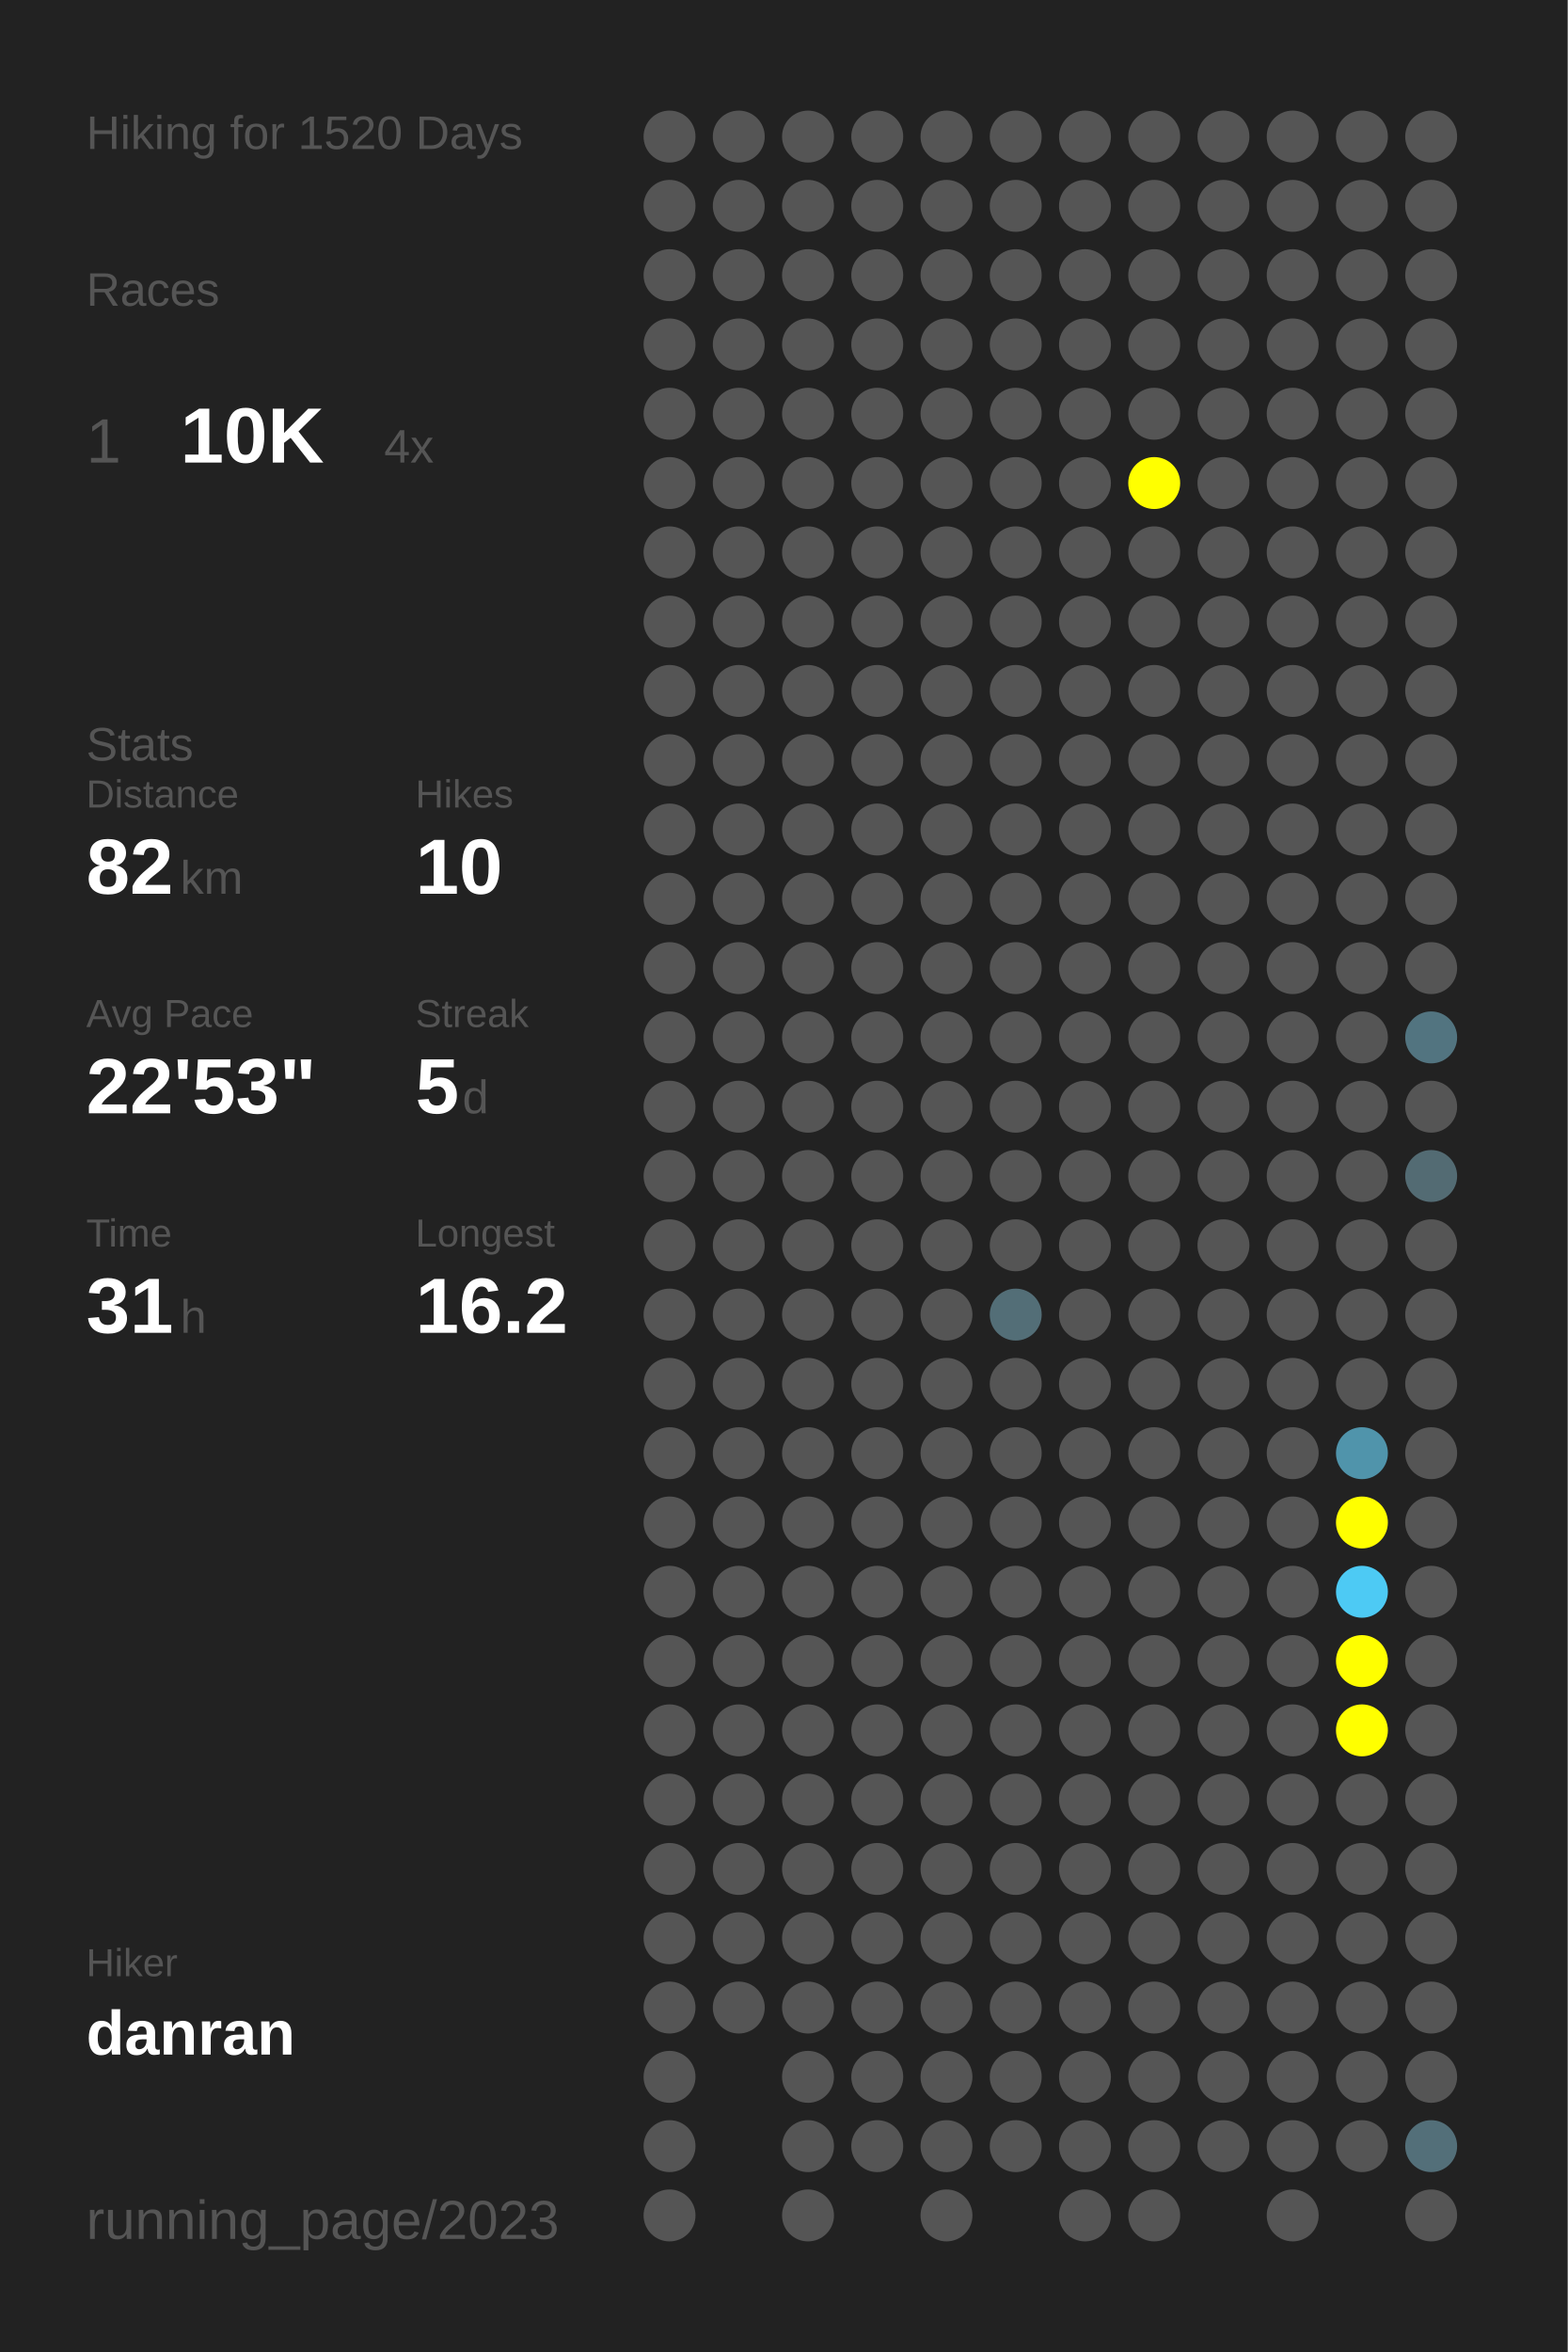
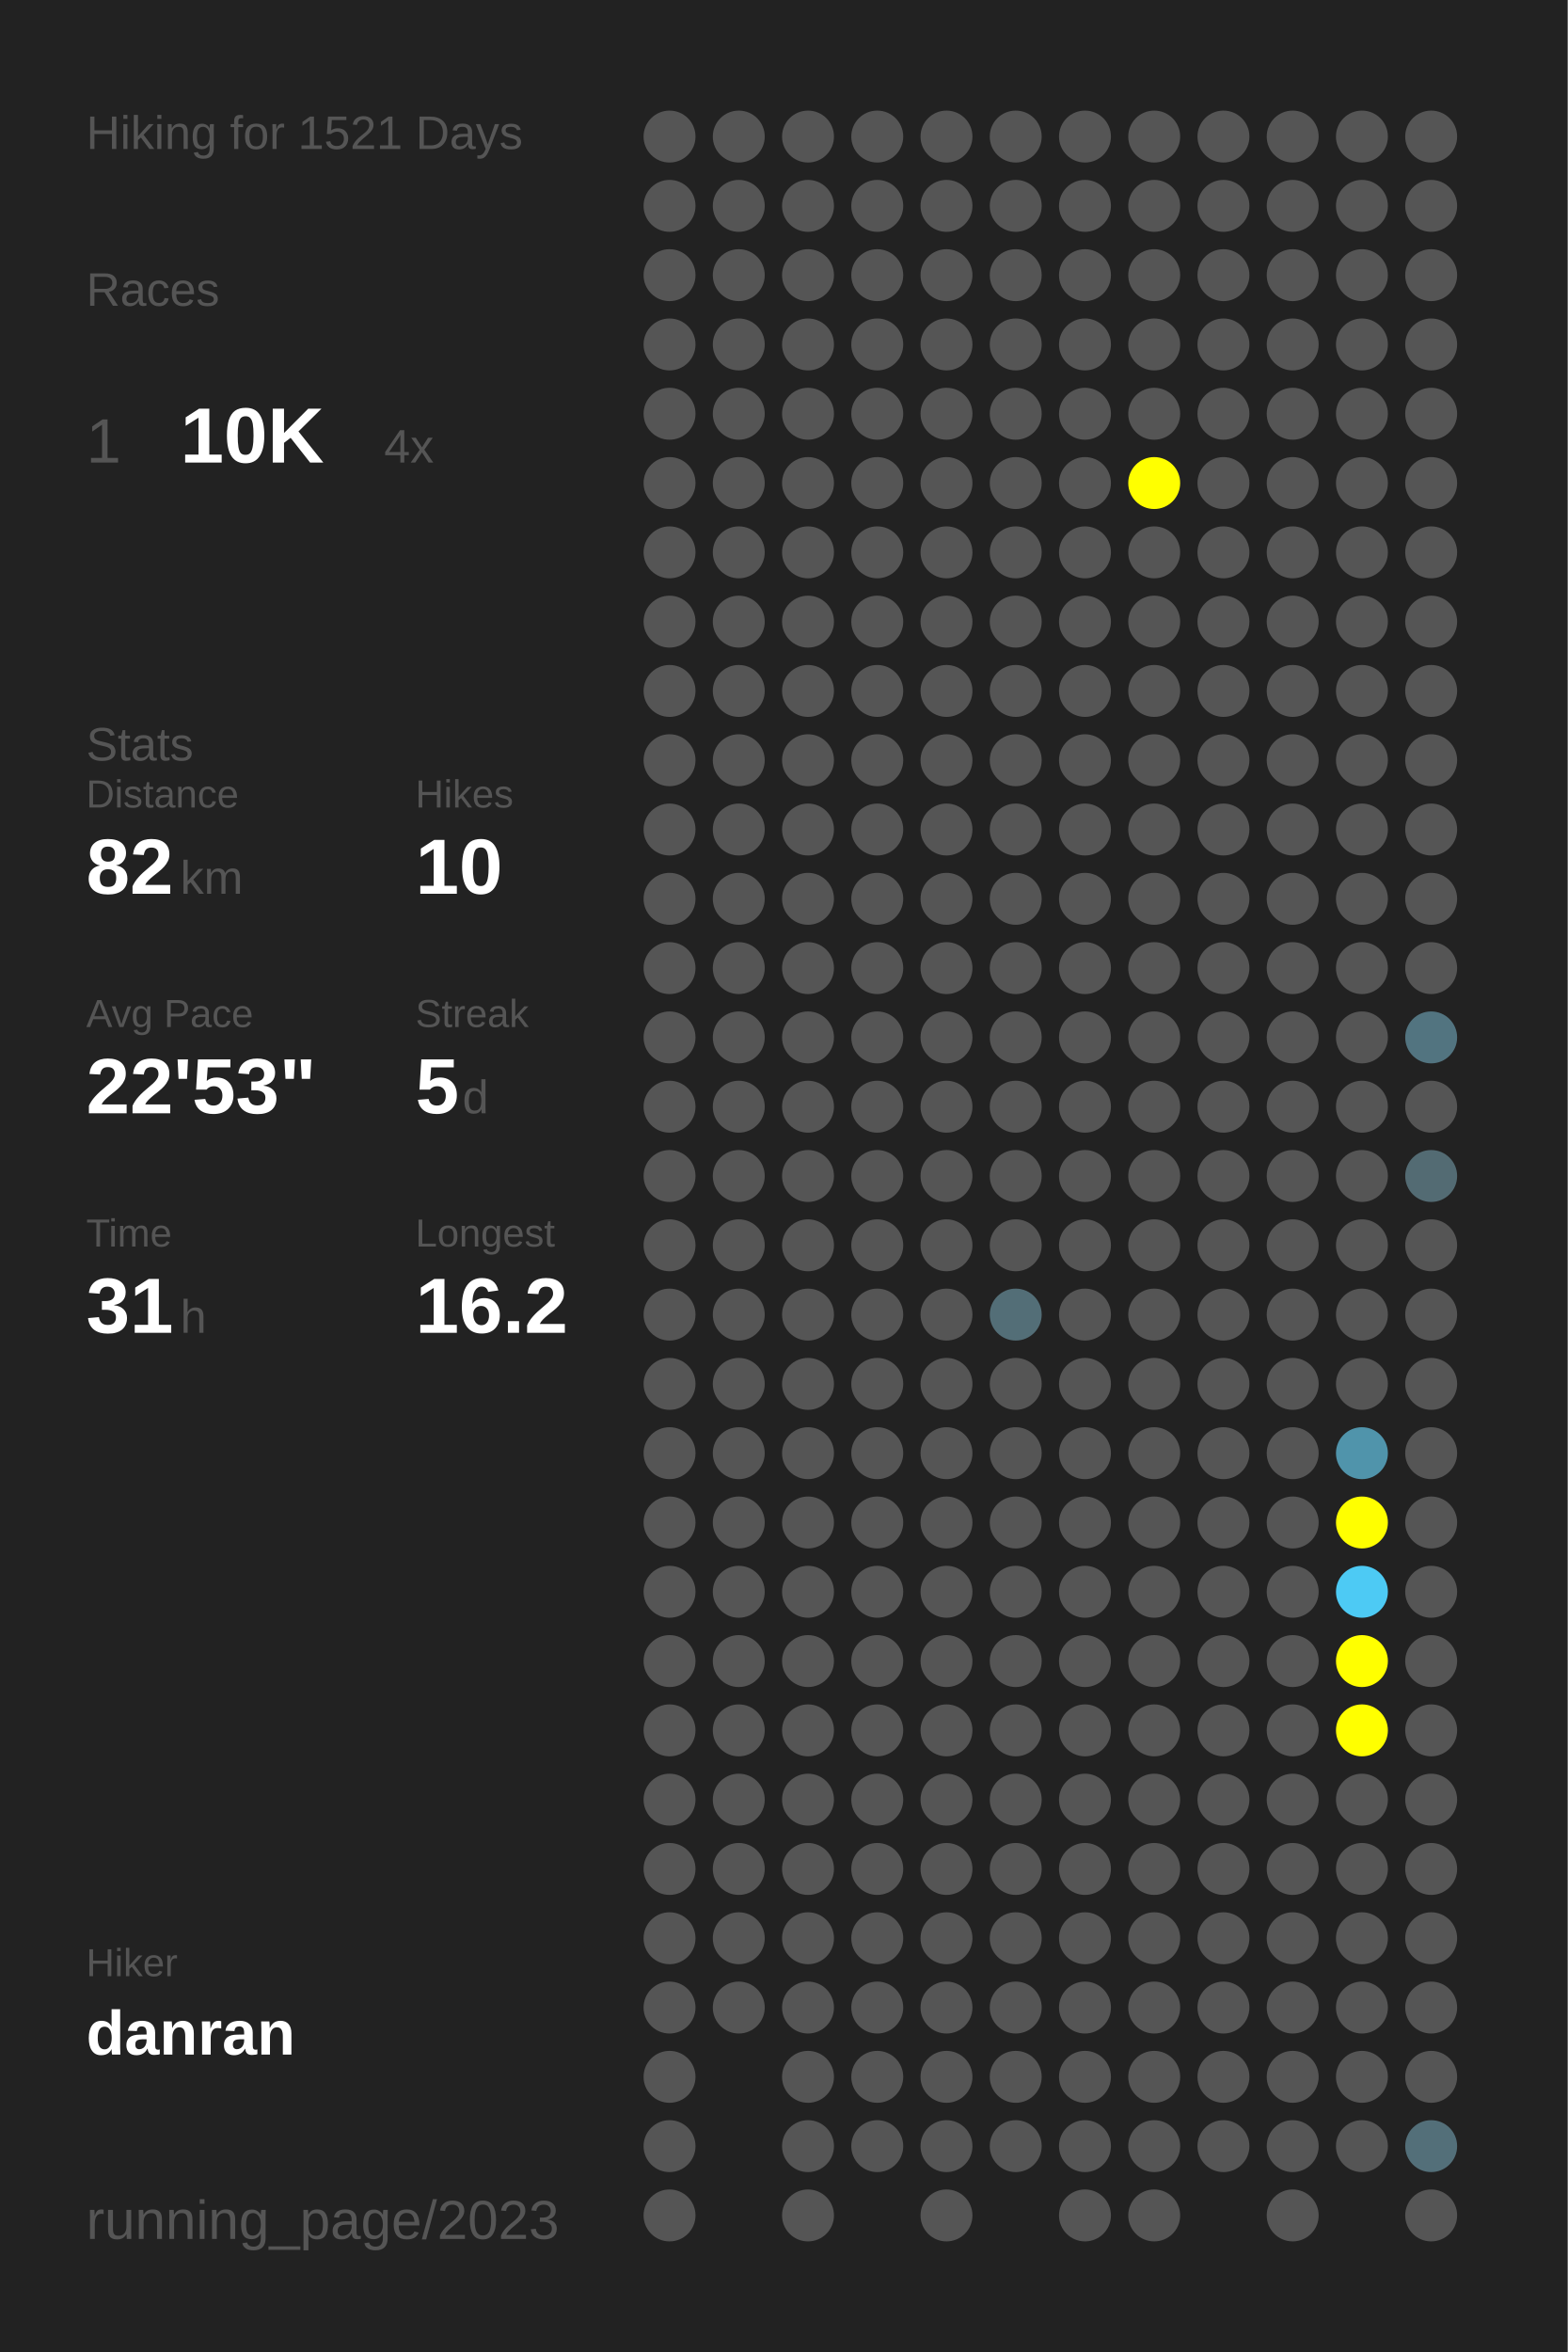
<svg xmlns="http://www.w3.org/2000/svg" baseProfile="full" height="300mm" version="1.1" viewBox="0,0,200,300" width="200mm">
  <defs />
  <rect fill="#222222" height="300" width="200" x="0" y="0" />
-   <text fill="#555555" style="font-size:6px; font-family:Arial;" x="11" y="19">Hiking for 1520 Days</text>
+   <text fill="#555555" style="font-size:6px; font-family:Arial;" x="11" y="19">Hiking for 1521 Days</text>
  <text fill="#555555" style="font-size:6px; font-family:Arial;" x="11" y="39">Races</text>
  <text fill="#555555" style="font-size:8px; font-family:Arial;" x="11" y="59">1</text>
  <text fill="#FFFFFF" style="font-size:10px; font-family:Arial; font-weight:bold;" x="23" y="59">10K</text>
  <text fill="#555555" style="font-size:6px; font-family:Arial;" x="49" y="59">4x</text>
  <text fill="#555555" style="font-size:6px; font-family:Arial;" x="11" y="97">Stats</text>
  <text fill="#555555" style="font-size:5px; font-family:Arial;" x="11" y="103">Distance</text>
  <text fill="#FFFFFF" style="font-size:10px; font-family:Arial; font-weight:bold;" x="11" y="114">82</text>
  <text fill="#555555" style="font-size:6px; font-family:Arial;" x="23" y="114">km</text>
  <text fill="#555555" style="font-size:5px; font-family:Arial;" x="53" y="103">Hikes</text>
  <text fill="#FFFFFF" style="font-size:10px; font-family:Arial; font-weight:bold;" x="53" y="114">10</text>
  <text fill="#555555" style="font-size:5px; font-family:Arial;" x="11" y="131">Avg Pace</text>
  <text fill="#FFFFFF" style="font-size:10px; font-family:Arial; font-weight:bold;" x="11" y="142">22'53"</text>
  <text fill="#555555" style="font-size:5px; font-family:Arial;" x="53" y="131">Streak</text>
  <text fill="#FFFFFF" style="font-size:10px; font-family:Arial; font-weight:bold;" x="53" y="142">5</text>
  <text fill="#555555" style="font-size:6px; font-family:Arial;" x="59" y="142">d</text>
  <text fill="#555555" style="font-size:5px; font-family:Arial;" x="11" y="159">Time</text>
  <text fill="#FFFFFF" style="font-size:10px; font-family:Arial; font-weight:bold;" x="11" y="170">31</text>
  <text fill="#555555" style="font-size:6px; font-family:Arial;" x="23" y="170">h</text>
  <text fill="#555555" style="font-size:5px; font-family:Arial;" x="53" y="159">Longest</text>
  <text fill="#FFFFFF" style="font-size:10px; font-family:Arial; font-weight:bold;" x="53" y="170">16.2</text>
  <text fill="#555555" style="font-size:5px; font-family:Arial;" x="11" y="252.065">Hiker</text>
  <text fill="#FFFFFF" style="font-size:8px; font-family:Arial; font-weight:bold;" x="11" y="262.065">danran</text>
  <text fill="#555555" style="font-size:7px; font-family:Arial;" x="11" y="285.581">running_page/2023</text>
  <circle cx="85.417" cy="17.419" fill="#555555" r="3.312" />
  <circle cx="85.417" cy="26.258" fill="#555555" r="3.312" />
  <circle cx="85.417" cy="35.097" fill="#555555" r="3.312" />
  <circle cx="85.417" cy="43.935" fill="#555555" r="3.312" />
  <circle cx="85.417" cy="52.774" fill="#555555" r="3.312" />
  <circle cx="85.417" cy="61.613" fill="#555555" r="3.312" />
  <circle cx="85.417" cy="70.452" fill="#555555" r="3.312" />
  <circle cx="85.417" cy="79.29" fill="#555555" r="3.312" />
  <circle cx="85.417" cy="88.129" fill="#555555" r="3.312" />
  <circle cx="85.417" cy="96.968" fill="#555555" r="3.312" />
  <circle cx="85.417" cy="105.806" fill="#555555" r="3.312" />
  <circle cx="85.417" cy="114.645" fill="#555555" r="3.312" />
  <circle cx="85.417" cy="123.484" fill="#555555" r="3.312" />
  <circle cx="85.417" cy="132.323" fill="#555555" r="3.312" />
  <circle cx="85.417" cy="141.161" fill="#555555" r="3.312" />
  <circle cx="85.417" cy="150" fill="#555555" r="3.312" />
  <circle cx="85.417" cy="158.839" fill="#555555" r="3.312" />
  <circle cx="85.417" cy="167.677" fill="#555555" r="3.312" />
  <circle cx="85.417" cy="176.516" fill="#555555" r="3.312" />
  <circle cx="85.417" cy="185.355" fill="#555555" r="3.312" />
  <circle cx="85.417" cy="194.194" fill="#555555" r="3.312" />
  <circle cx="85.417" cy="203.032" fill="#555555" r="3.312" />
  <circle cx="85.417" cy="211.871" fill="#555555" r="3.312" />
  <circle cx="85.417" cy="220.71" fill="#555555" r="3.312" />
  <circle cx="85.417" cy="229.548" fill="#555555" r="3.312" />
  <circle cx="85.417" cy="238.387" fill="#555555" r="3.312" />
  <circle cx="85.417" cy="247.226" fill="#555555" r="3.312" />
  <circle cx="85.417" cy="256.065" fill="#555555" r="3.312" />
  <circle cx="85.417" cy="264.903" fill="#555555" r="3.312" />
  <circle cx="85.417" cy="273.742" fill="#555555" r="3.312" />
  <circle cx="85.417" cy="282.581" fill="#555555" r="3.312" />
  <circle cx="94.25" cy="17.419" fill="#555555" r="3.312" />
  <circle cx="94.25" cy="26.258" fill="#555555" r="3.312" />
  <circle cx="94.25" cy="35.097" fill="#555555" r="3.312" />
  <circle cx="94.25" cy="43.935" fill="#555555" r="3.312" />
  <circle cx="94.25" cy="52.774" fill="#555555" r="3.312" />
  <circle cx="94.25" cy="61.613" fill="#555555" r="3.312" />
  <circle cx="94.25" cy="70.452" fill="#555555" r="3.312" />
  <circle cx="94.25" cy="79.29" fill="#555555" r="3.312" />
  <circle cx="94.25" cy="88.129" fill="#555555" r="3.312" />
  <circle cx="94.25" cy="96.968" fill="#555555" r="3.312" />
  <circle cx="94.25" cy="105.806" fill="#555555" r="3.312" />
  <circle cx="94.25" cy="114.645" fill="#555555" r="3.312" />
  <circle cx="94.25" cy="123.484" fill="#555555" r="3.312" />
  <circle cx="94.25" cy="132.323" fill="#555555" r="3.312" />
  <circle cx="94.25" cy="141.161" fill="#555555" r="3.312" />
  <circle cx="94.25" cy="150" fill="#555555" r="3.312" />
  <circle cx="94.25" cy="158.839" fill="#555555" r="3.312" />
  <circle cx="94.25" cy="167.677" fill="#555555" r="3.312" />
  <circle cx="94.25" cy="176.516" fill="#555555" r="3.312" />
  <circle cx="94.25" cy="185.355" fill="#555555" r="3.312" />
  <circle cx="94.25" cy="194.194" fill="#555555" r="3.312" />
  <circle cx="94.25" cy="203.032" fill="#555555" r="3.312" />
  <circle cx="94.25" cy="211.871" fill="#555555" r="3.312" />
  <circle cx="94.25" cy="220.71" fill="#555555" r="3.312" />
  <circle cx="94.25" cy="229.548" fill="#555555" r="3.312" />
  <circle cx="94.25" cy="238.387" fill="#555555" r="3.312" />
  <circle cx="94.25" cy="247.226" fill="#555555" r="3.312" />
  <circle cx="94.25" cy="256.065" fill="#555555" r="3.312" />
  <circle cx="103.083" cy="17.419" fill="#555555" r="3.312" />
  <circle cx="103.083" cy="26.258" fill="#555555" r="3.312" />
  <circle cx="103.083" cy="35.097" fill="#555555" r="3.312" />
  <circle cx="103.083" cy="43.935" fill="#555555" r="3.312" />
  <circle cx="103.083" cy="52.774" fill="#555555" r="3.312" />
  <circle cx="103.083" cy="61.613" fill="#555555" r="3.312" />
  <circle cx="103.083" cy="70.452" fill="#555555" r="3.312" />
  <circle cx="103.083" cy="79.29" fill="#555555" r="3.312" />
  <circle cx="103.083" cy="88.129" fill="#555555" r="3.312" />
  <circle cx="103.083" cy="96.968" fill="#555555" r="3.312" />
  <circle cx="103.083" cy="105.806" fill="#555555" r="3.312" />
  <circle cx="103.083" cy="114.645" fill="#555555" r="3.312" />
  <circle cx="103.083" cy="123.484" fill="#555555" r="3.312" />
  <circle cx="103.083" cy="132.323" fill="#555555" r="3.312" />
  <circle cx="103.083" cy="141.161" fill="#555555" r="3.312" />
  <circle cx="103.083" cy="150" fill="#555555" r="3.312" />
  <circle cx="103.083" cy="158.839" fill="#555555" r="3.312" />
  <circle cx="103.083" cy="167.677" fill="#555555" r="3.312" />
  <circle cx="103.083" cy="176.516" fill="#555555" r="3.312" />
  <circle cx="103.083" cy="185.355" fill="#555555" r="3.312" />
  <circle cx="103.083" cy="194.194" fill="#555555" r="3.312" />
  <circle cx="103.083" cy="203.032" fill="#555555" r="3.312" />
  <circle cx="103.083" cy="211.871" fill="#555555" r="3.312" />
  <circle cx="103.083" cy="220.71" fill="#555555" r="3.312" />
  <circle cx="103.083" cy="229.548" fill="#555555" r="3.312" />
  <circle cx="103.083" cy="238.387" fill="#555555" r="3.312" />
  <circle cx="103.083" cy="247.226" fill="#555555" r="3.312" />
  <circle cx="103.083" cy="256.065" fill="#555555" r="3.312" />
  <circle cx="103.083" cy="264.903" fill="#555555" r="3.312" />
  <circle cx="103.083" cy="273.742" fill="#555555" r="3.312" />
  <circle cx="103.083" cy="282.581" fill="#555555" r="3.312" />
  <circle cx="111.917" cy="17.419" fill="#555555" r="3.312" />
  <circle cx="111.917" cy="26.258" fill="#555555" r="3.312" />
  <circle cx="111.917" cy="35.097" fill="#555555" r="3.312" />
  <circle cx="111.917" cy="43.935" fill="#555555" r="3.312" />
  <circle cx="111.917" cy="52.774" fill="#555555" r="3.312" />
  <circle cx="111.917" cy="61.613" fill="#555555" r="3.312" />
  <circle cx="111.917" cy="70.452" fill="#555555" r="3.312" />
  <circle cx="111.917" cy="79.29" fill="#555555" r="3.312" />
  <circle cx="111.917" cy="88.129" fill="#555555" r="3.312" />
  <circle cx="111.917" cy="96.968" fill="#555555" r="3.312" />
  <circle cx="111.917" cy="105.806" fill="#555555" r="3.312" />
  <circle cx="111.917" cy="114.645" fill="#555555" r="3.312" />
  <circle cx="111.917" cy="123.484" fill="#555555" r="3.312" />
  <circle cx="111.917" cy="132.323" fill="#555555" r="3.312" />
  <circle cx="111.917" cy="141.161" fill="#555555" r="3.312" />
  <circle cx="111.917" cy="150" fill="#555555" r="3.312" />
  <circle cx="111.917" cy="158.839" fill="#555555" r="3.312" />
  <circle cx="111.917" cy="167.677" fill="#555555" r="3.312" />
  <circle cx="111.917" cy="176.516" fill="#555555" r="3.312" />
  <circle cx="111.917" cy="185.355" fill="#555555" r="3.312" />
  <circle cx="111.917" cy="194.194" fill="#555555" r="3.312" />
  <circle cx="111.917" cy="203.032" fill="#555555" r="3.312" />
  <circle cx="111.917" cy="211.871" fill="#555555" r="3.312" />
  <circle cx="111.917" cy="220.71" fill="#555555" r="3.312" />
  <circle cx="111.917" cy="229.548" fill="#555555" r="3.312" />
  <circle cx="111.917" cy="238.387" fill="#555555" r="3.312" />
  <circle cx="111.917" cy="247.226" fill="#555555" r="3.312" />
  <circle cx="111.917" cy="256.065" fill="#555555" r="3.312" />
  <circle cx="111.917" cy="264.903" fill="#555555" r="3.312" />
  <circle cx="111.917" cy="273.742" fill="#555555" r="3.312" />
  <circle cx="120.75" cy="17.419" fill="#555555" r="3.312" />
  <circle cx="120.75" cy="26.258" fill="#555555" r="3.312" />
  <circle cx="120.75" cy="35.097" fill="#555555" r="3.312" />
  <circle cx="120.75" cy="43.935" fill="#555555" r="3.312" />
  <circle cx="120.75" cy="52.774" fill="#555555" r="3.312" />
  <circle cx="120.75" cy="61.613" fill="#555555" r="3.312" />
  <circle cx="120.75" cy="70.452" fill="#555555" r="3.312" />
  <circle cx="120.75" cy="79.29" fill="#555555" r="3.312" />
  <circle cx="120.75" cy="88.129" fill="#555555" r="3.312" />
  <circle cx="120.75" cy="96.968" fill="#555555" r="3.312" />
  <circle cx="120.75" cy="105.806" fill="#555555" r="3.312" />
  <circle cx="120.75" cy="114.645" fill="#555555" r="3.312" />
  <circle cx="120.75" cy="123.484" fill="#555555" r="3.312" />
  <circle cx="120.75" cy="132.323" fill="#555555" r="3.312" />
  <circle cx="120.75" cy="141.161" fill="#555555" r="3.312" />
  <circle cx="120.75" cy="150" fill="#555555" r="3.312" />
  <circle cx="120.75" cy="158.839" fill="#555555" r="3.312" />
  <circle cx="120.75" cy="167.677" fill="#555555" r="3.312" />
  <circle cx="120.75" cy="176.516" fill="#555555" r="3.312" />
  <circle cx="120.75" cy="185.355" fill="#555555" r="3.312" />
  <circle cx="120.75" cy="194.194" fill="#555555" r="3.312" />
  <circle cx="120.75" cy="203.032" fill="#555555" r="3.312" />
  <circle cx="120.75" cy="211.871" fill="#555555" r="3.312" />
  <circle cx="120.75" cy="220.71" fill="#555555" r="3.312" />
  <circle cx="120.75" cy="229.548" fill="#555555" r="3.312" />
  <circle cx="120.75" cy="238.387" fill="#555555" r="3.312" />
  <circle cx="120.75" cy="247.226" fill="#555555" r="3.312" />
  <circle cx="120.75" cy="256.065" fill="#555555" r="3.312" />
  <circle cx="120.75" cy="264.903" fill="#555555" r="3.312" />
  <circle cx="120.75" cy="273.742" fill="#555555" r="3.312" />
  <circle cx="120.75" cy="282.581" fill="#555555" r="3.312" />
  <circle cx="129.583" cy="17.419" fill="#555555" r="3.312" />
  <circle cx="129.583" cy="26.258" fill="#555555" r="3.312" />
  <circle cx="129.583" cy="35.097" fill="#555555" r="3.312" />
  <circle cx="129.583" cy="43.935" fill="#555555" r="3.312" />
  <circle cx="129.583" cy="52.774" fill="#555555" r="3.312" />
  <circle cx="129.583" cy="61.613" fill="#555555" r="3.312" />
  <circle cx="129.583" cy="70.452" fill="#555555" r="3.312" />
  <circle cx="129.583" cy="79.29" fill="#555555" r="3.312" />
  <circle cx="129.583" cy="88.129" fill="#555555" r="3.312" />
  <circle cx="129.583" cy="96.968" fill="#555555" r="3.312" />
  <circle cx="129.583" cy="105.806" fill="#555555" r="3.312" />
  <circle cx="129.583" cy="114.645" fill="#555555" r="3.312" />
  <circle cx="129.583" cy="123.484" fill="#555555" r="3.312" />
  <circle cx="129.583" cy="132.323" fill="#555555" r="3.312" />
  <circle cx="129.583" cy="141.161" fill="#555555" r="3.312" />
  <circle cx="129.583" cy="150" fill="#555555" r="3.312" />
  <circle cx="129.583" cy="158.839" fill="#555555" r="3.312" />
  <circle cx="129.583" cy="167.677" fill="#536e77" r="3.312" />
  <circle cx="129.583" cy="176.516" fill="#555555" r="3.312" />
  <circle cx="129.583" cy="185.355" fill="#555555" r="3.312" />
  <circle cx="129.583" cy="194.194" fill="#555555" r="3.312" />
  <circle cx="129.583" cy="203.032" fill="#555555" r="3.312" />
  <circle cx="129.583" cy="211.871" fill="#555555" r="3.312" />
  <circle cx="129.583" cy="220.71" fill="#555555" r="3.312" />
  <circle cx="129.583" cy="229.548" fill="#555555" r="3.312" />
  <circle cx="129.583" cy="238.387" fill="#555555" r="3.312" />
  <circle cx="129.583" cy="247.226" fill="#555555" r="3.312" />
  <circle cx="129.583" cy="256.065" fill="#555555" r="3.312" />
  <circle cx="129.583" cy="264.903" fill="#555555" r="3.312" />
  <circle cx="129.583" cy="273.742" fill="#555555" r="3.312" />
  <circle cx="138.417" cy="17.419" fill="#555555" r="3.312" />
  <circle cx="138.417" cy="26.258" fill="#555555" r="3.312" />
  <circle cx="138.417" cy="35.097" fill="#555555" r="3.312" />
  <circle cx="138.417" cy="43.935" fill="#555555" r="3.312" />
  <circle cx="138.417" cy="52.774" fill="#555555" r="3.312" />
  <circle cx="138.417" cy="61.613" fill="#555555" r="3.312" />
  <circle cx="138.417" cy="70.452" fill="#555555" r="3.312" />
  <circle cx="138.417" cy="79.29" fill="#555555" r="3.312" />
  <circle cx="138.417" cy="88.129" fill="#555555" r="3.312" />
  <circle cx="138.417" cy="96.968" fill="#555555" r="3.312" />
  <circle cx="138.417" cy="105.806" fill="#555555" r="3.312" />
  <circle cx="138.417" cy="114.645" fill="#555555" r="3.312" />
  <circle cx="138.417" cy="123.484" fill="#555555" r="3.312" />
  <circle cx="138.417" cy="132.323" fill="#555555" r="3.312" />
  <circle cx="138.417" cy="141.161" fill="#555555" r="3.312" />
  <circle cx="138.417" cy="150" fill="#555555" r="3.312" />
  <circle cx="138.417" cy="158.839" fill="#555555" r="3.312" />
  <circle cx="138.417" cy="167.677" fill="#555555" r="3.312" />
  <circle cx="138.417" cy="176.516" fill="#555555" r="3.312" />
  <circle cx="138.417" cy="185.355" fill="#555555" r="3.312" />
  <circle cx="138.417" cy="194.194" fill="#555555" r="3.312" />
  <circle cx="138.417" cy="203.032" fill="#555555" r="3.312" />
  <circle cx="138.417" cy="211.871" fill="#555555" r="3.312" />
  <circle cx="138.417" cy="220.71" fill="#555555" r="3.312" />
  <circle cx="138.417" cy="229.548" fill="#555555" r="3.312" />
  <circle cx="138.417" cy="238.387" fill="#555555" r="3.312" />
  <circle cx="138.417" cy="247.226" fill="#555555" r="3.312" />
  <circle cx="138.417" cy="256.065" fill="#555555" r="3.312" />
  <circle cx="138.417" cy="264.903" fill="#555555" r="3.312" />
  <circle cx="138.417" cy="273.742" fill="#555555" r="3.312" />
  <circle cx="138.417" cy="282.581" fill="#555555" r="3.312" />
  <circle cx="147.25" cy="17.419" fill="#555555" r="3.312" />
  <circle cx="147.25" cy="26.258" fill="#555555" r="3.312" />
  <circle cx="147.25" cy="35.097" fill="#555555" r="3.312" />
  <circle cx="147.25" cy="43.935" fill="#555555" r="3.312" />
  <circle cx="147.25" cy="52.774" fill="#555555" r="3.312" />
  <circle cx="147.25" cy="61.613" fill="#FFFF00" r="3.312" />
  <circle cx="147.25" cy="70.452" fill="#555555" r="3.312" />
  <circle cx="147.25" cy="79.29" fill="#555555" r="3.312" />
  <circle cx="147.25" cy="88.129" fill="#555555" r="3.312" />
  <circle cx="147.25" cy="96.968" fill="#555555" r="3.312" />
  <circle cx="147.25" cy="105.806" fill="#555555" r="3.312" />
  <circle cx="147.25" cy="114.645" fill="#555555" r="3.312" />
  <circle cx="147.25" cy="123.484" fill="#555555" r="3.312" />
  <circle cx="147.25" cy="132.323" fill="#555555" r="3.312" />
  <circle cx="147.25" cy="141.161" fill="#555555" r="3.312" />
  <circle cx="147.25" cy="150" fill="#555555" r="3.312" />
  <circle cx="147.25" cy="158.839" fill="#555555" r="3.312" />
  <circle cx="147.25" cy="167.677" fill="#555555" r="3.312" />
  <circle cx="147.25" cy="176.516" fill="#555555" r="3.312" />
  <circle cx="147.25" cy="185.355" fill="#555555" r="3.312" />
  <circle cx="147.25" cy="194.194" fill="#555555" r="3.312" />
  <circle cx="147.25" cy="203.032" fill="#555555" r="3.312" />
  <circle cx="147.25" cy="211.871" fill="#555555" r="3.312" />
  <circle cx="147.25" cy="220.71" fill="#555555" r="3.312" />
  <circle cx="147.25" cy="229.548" fill="#555555" r="3.312" />
  <circle cx="147.25" cy="238.387" fill="#555555" r="3.312" />
  <circle cx="147.25" cy="247.226" fill="#555555" r="3.312" />
  <circle cx="147.25" cy="256.065" fill="#555555" r="3.312" />
  <circle cx="147.25" cy="264.903" fill="#555555" r="3.312" />
  <circle cx="147.25" cy="273.742" fill="#555555" r="3.312" />
  <circle cx="147.25" cy="282.581" fill="#555555" r="3.312" />
  <circle cx="156.083" cy="17.419" fill="#555555" r="3.312" />
  <circle cx="156.083" cy="26.258" fill="#555555" r="3.312" />
  <circle cx="156.083" cy="35.097" fill="#555555" r="3.312" />
  <circle cx="156.083" cy="43.935" fill="#555555" r="3.312" />
  <circle cx="156.083" cy="52.774" fill="#555555" r="3.312" />
  <circle cx="156.083" cy="61.613" fill="#555555" r="3.312" />
  <circle cx="156.083" cy="70.452" fill="#555555" r="3.312" />
  <circle cx="156.083" cy="79.29" fill="#555555" r="3.312" />
  <circle cx="156.083" cy="88.129" fill="#555555" r="3.312" />
  <circle cx="156.083" cy="96.968" fill="#555555" r="3.312" />
  <circle cx="156.083" cy="105.806" fill="#555555" r="3.312" />
  <circle cx="156.083" cy="114.645" fill="#555555" r="3.312" />
  <circle cx="156.083" cy="123.484" fill="#555555" r="3.312" />
  <circle cx="156.083" cy="132.323" fill="#555555" r="3.312" />
  <circle cx="156.083" cy="141.161" fill="#555555" r="3.312" />
  <circle cx="156.083" cy="150" fill="#555555" r="3.312" />
  <circle cx="156.083" cy="158.839" fill="#555555" r="3.312" />
  <circle cx="156.083" cy="167.677" fill="#555555" r="3.312" />
  <circle cx="156.083" cy="176.516" fill="#555555" r="3.312" />
  <circle cx="156.083" cy="185.355" fill="#555555" r="3.312" />
  <circle cx="156.083" cy="194.194" fill="#555555" r="3.312" />
  <circle cx="156.083" cy="203.032" fill="#555555" r="3.312" />
  <circle cx="156.083" cy="211.871" fill="#555555" r="3.312" />
  <circle cx="156.083" cy="220.71" fill="#555555" r="3.312" />
  <circle cx="156.083" cy="229.548" fill="#555555" r="3.312" />
  <circle cx="156.083" cy="238.387" fill="#555555" r="3.312" />
  <circle cx="156.083" cy="247.226" fill="#555555" r="3.312" />
  <circle cx="156.083" cy="256.065" fill="#555555" r="3.312" />
  <circle cx="156.083" cy="264.903" fill="#555555" r="3.312" />
  <circle cx="156.083" cy="273.742" fill="#555555" r="3.312" />
  <circle cx="164.917" cy="17.419" fill="#555555" r="3.312" />
  <circle cx="164.917" cy="26.258" fill="#555555" r="3.312" />
  <circle cx="164.917" cy="35.097" fill="#555555" r="3.312" />
  <circle cx="164.917" cy="43.935" fill="#555555" r="3.312" />
  <circle cx="164.917" cy="52.774" fill="#555555" r="3.312" />
  <circle cx="164.917" cy="61.613" fill="#555555" r="3.312" />
  <circle cx="164.917" cy="70.452" fill="#555555" r="3.312" />
  <circle cx="164.917" cy="79.29" fill="#555555" r="3.312" />
  <circle cx="164.917" cy="88.129" fill="#555555" r="3.312" />
  <circle cx="164.917" cy="96.968" fill="#555555" r="3.312" />
  <circle cx="164.917" cy="105.806" fill="#555555" r="3.312" />
  <circle cx="164.917" cy="114.645" fill="#555555" r="3.312" />
  <circle cx="164.917" cy="123.484" fill="#555555" r="3.312" />
  <circle cx="164.917" cy="132.323" fill="#555555" r="3.312" />
  <circle cx="164.917" cy="141.161" fill="#555555" r="3.312" />
  <circle cx="164.917" cy="150" fill="#555555" r="3.312" />
  <circle cx="164.917" cy="158.839" fill="#555555" r="3.312" />
  <circle cx="164.917" cy="167.677" fill="#555555" r="3.312" />
  <circle cx="164.917" cy="176.516" fill="#555555" r="3.312" />
  <circle cx="164.917" cy="185.355" fill="#555555" r="3.312" />
  <circle cx="164.917" cy="194.194" fill="#555555" r="3.312" />
  <circle cx="164.917" cy="203.032" fill="#555555" r="3.312" />
  <circle cx="164.917" cy="211.871" fill="#555555" r="3.312" />
  <circle cx="164.917" cy="220.71" fill="#555555" r="3.312" />
  <circle cx="164.917" cy="229.548" fill="#555555" r="3.312" />
  <circle cx="164.917" cy="238.387" fill="#555555" r="3.312" />
  <circle cx="164.917" cy="247.226" fill="#555555" r="3.312" />
  <circle cx="164.917" cy="256.065" fill="#555555" r="3.312" />
  <circle cx="164.917" cy="264.903" fill="#555555" r="3.312" />
  <circle cx="164.917" cy="273.742" fill="#555555" r="3.312" />
  <circle cx="164.917" cy="282.581" fill="#555555" r="3.312" />
  <circle cx="173.75" cy="17.419" fill="#555555" r="3.312" />
  <circle cx="173.75" cy="26.258" fill="#555555" r="3.312" />
  <circle cx="173.75" cy="35.097" fill="#555555" r="3.312" />
  <circle cx="173.75" cy="43.935" fill="#555555" r="3.312" />
  <circle cx="173.75" cy="52.774" fill="#555555" r="3.312" />
  <circle cx="173.75" cy="61.613" fill="#555555" r="3.312" />
  <circle cx="173.75" cy="70.452" fill="#555555" r="3.312" />
  <circle cx="173.75" cy="79.29" fill="#555555" r="3.312" />
  <circle cx="173.75" cy="88.129" fill="#555555" r="3.312" />
  <circle cx="173.75" cy="96.968" fill="#555555" r="3.312" />
  <circle cx="173.75" cy="105.806" fill="#555555" r="3.312" />
  <circle cx="173.75" cy="114.645" fill="#555555" r="3.312" />
  <circle cx="173.75" cy="123.484" fill="#555555" r="3.312" />
  <circle cx="173.75" cy="132.323" fill="#555555" r="3.312" />
  <circle cx="173.75" cy="141.161" fill="#555555" r="3.312" />
  <circle cx="173.75" cy="150" fill="#555555" r="3.312" />
  <circle cx="173.75" cy="158.839" fill="#555555" r="3.312" />
  <circle cx="173.75" cy="167.677" fill="#555555" r="3.312" />
  <circle cx="173.75" cy="176.516" fill="#555555" r="3.312" />
  <circle cx="173.75" cy="185.355" fill="#5094ab" r="3.312" />
  <circle cx="173.75" cy="194.194" fill="#FFFF00" r="3.312" />
  <circle cx="173.75" cy="203.032" fill="#4dcaf4" r="3.312" />
  <circle cx="173.75" cy="211.871" fill="#FFFF00" r="3.312" />
  <circle cx="173.75" cy="220.71" fill="#FFFF00" r="3.312" />
  <circle cx="173.75" cy="229.548" fill="#555555" r="3.312" />
  <circle cx="173.75" cy="238.387" fill="#555555" r="3.312" />
  <circle cx="173.75" cy="247.226" fill="#555555" r="3.312" />
  <circle cx="173.75" cy="256.065" fill="#555555" r="3.312" />
  <circle cx="173.75" cy="264.903" fill="#555555" r="3.312" />
  <circle cx="173.75" cy="273.742" fill="#555555" r="3.312" />
  <circle cx="182.583" cy="17.419" fill="#555555" r="3.312" />
  <circle cx="182.583" cy="26.258" fill="#555555" r="3.312" />
  <circle cx="182.583" cy="35.097" fill="#555555" r="3.312" />
  <circle cx="182.583" cy="43.935" fill="#555555" r="3.312" />
  <circle cx="182.583" cy="52.774" fill="#555555" r="3.312" />
  <circle cx="182.583" cy="61.613" fill="#555555" r="3.312" />
  <circle cx="182.583" cy="70.452" fill="#555555" r="3.312" />
  <circle cx="182.583" cy="79.29" fill="#555555" r="3.312" />
  <circle cx="182.583" cy="88.129" fill="#555555" r="3.312" />
  <circle cx="182.583" cy="96.968" fill="#555555" r="3.312" />
  <circle cx="182.583" cy="105.806" fill="#555555" r="3.312" />
  <circle cx="182.583" cy="114.645" fill="#555555" r="3.312" />
  <circle cx="182.583" cy="123.484" fill="#555555" r="3.312" />
  <circle cx="182.583" cy="132.323" fill="#527480" r="3.312" />
  <circle cx="182.583" cy="141.161" fill="#555555" r="3.312" />
  <circle cx="182.583" cy="150" fill="#536b73" r="3.312" />
  <circle cx="182.583" cy="158.839" fill="#555555" r="3.312" />
  <circle cx="182.583" cy="167.677" fill="#555555" r="3.312" />
  <circle cx="182.583" cy="176.516" fill="#555555" r="3.312" />
  <circle cx="182.583" cy="185.355" fill="#555555" r="3.312" />
  <circle cx="182.583" cy="194.194" fill="#555555" r="3.312" />
  <circle cx="182.583" cy="203.032" fill="#555555" r="3.312" />
  <circle cx="182.583" cy="211.871" fill="#555555" r="3.312" />
  <circle cx="182.583" cy="220.71" fill="#555555" r="3.312" />
  <circle cx="182.583" cy="229.548" fill="#555555" r="3.312" />
  <circle cx="182.583" cy="238.387" fill="#555555" r="3.312" />
  <circle cx="182.583" cy="247.226" fill="#555555" r="3.312" />
  <circle cx="182.583" cy="256.065" fill="#555555" r="3.312" />
  <circle cx="182.583" cy="264.903" fill="#555555" r="3.312" />
  <circle cx="182.583" cy="273.742" fill="#536f79" r="3.312" />
  <circle cx="182.583" cy="282.581" fill="#555555" r="3.312" />
</svg>
